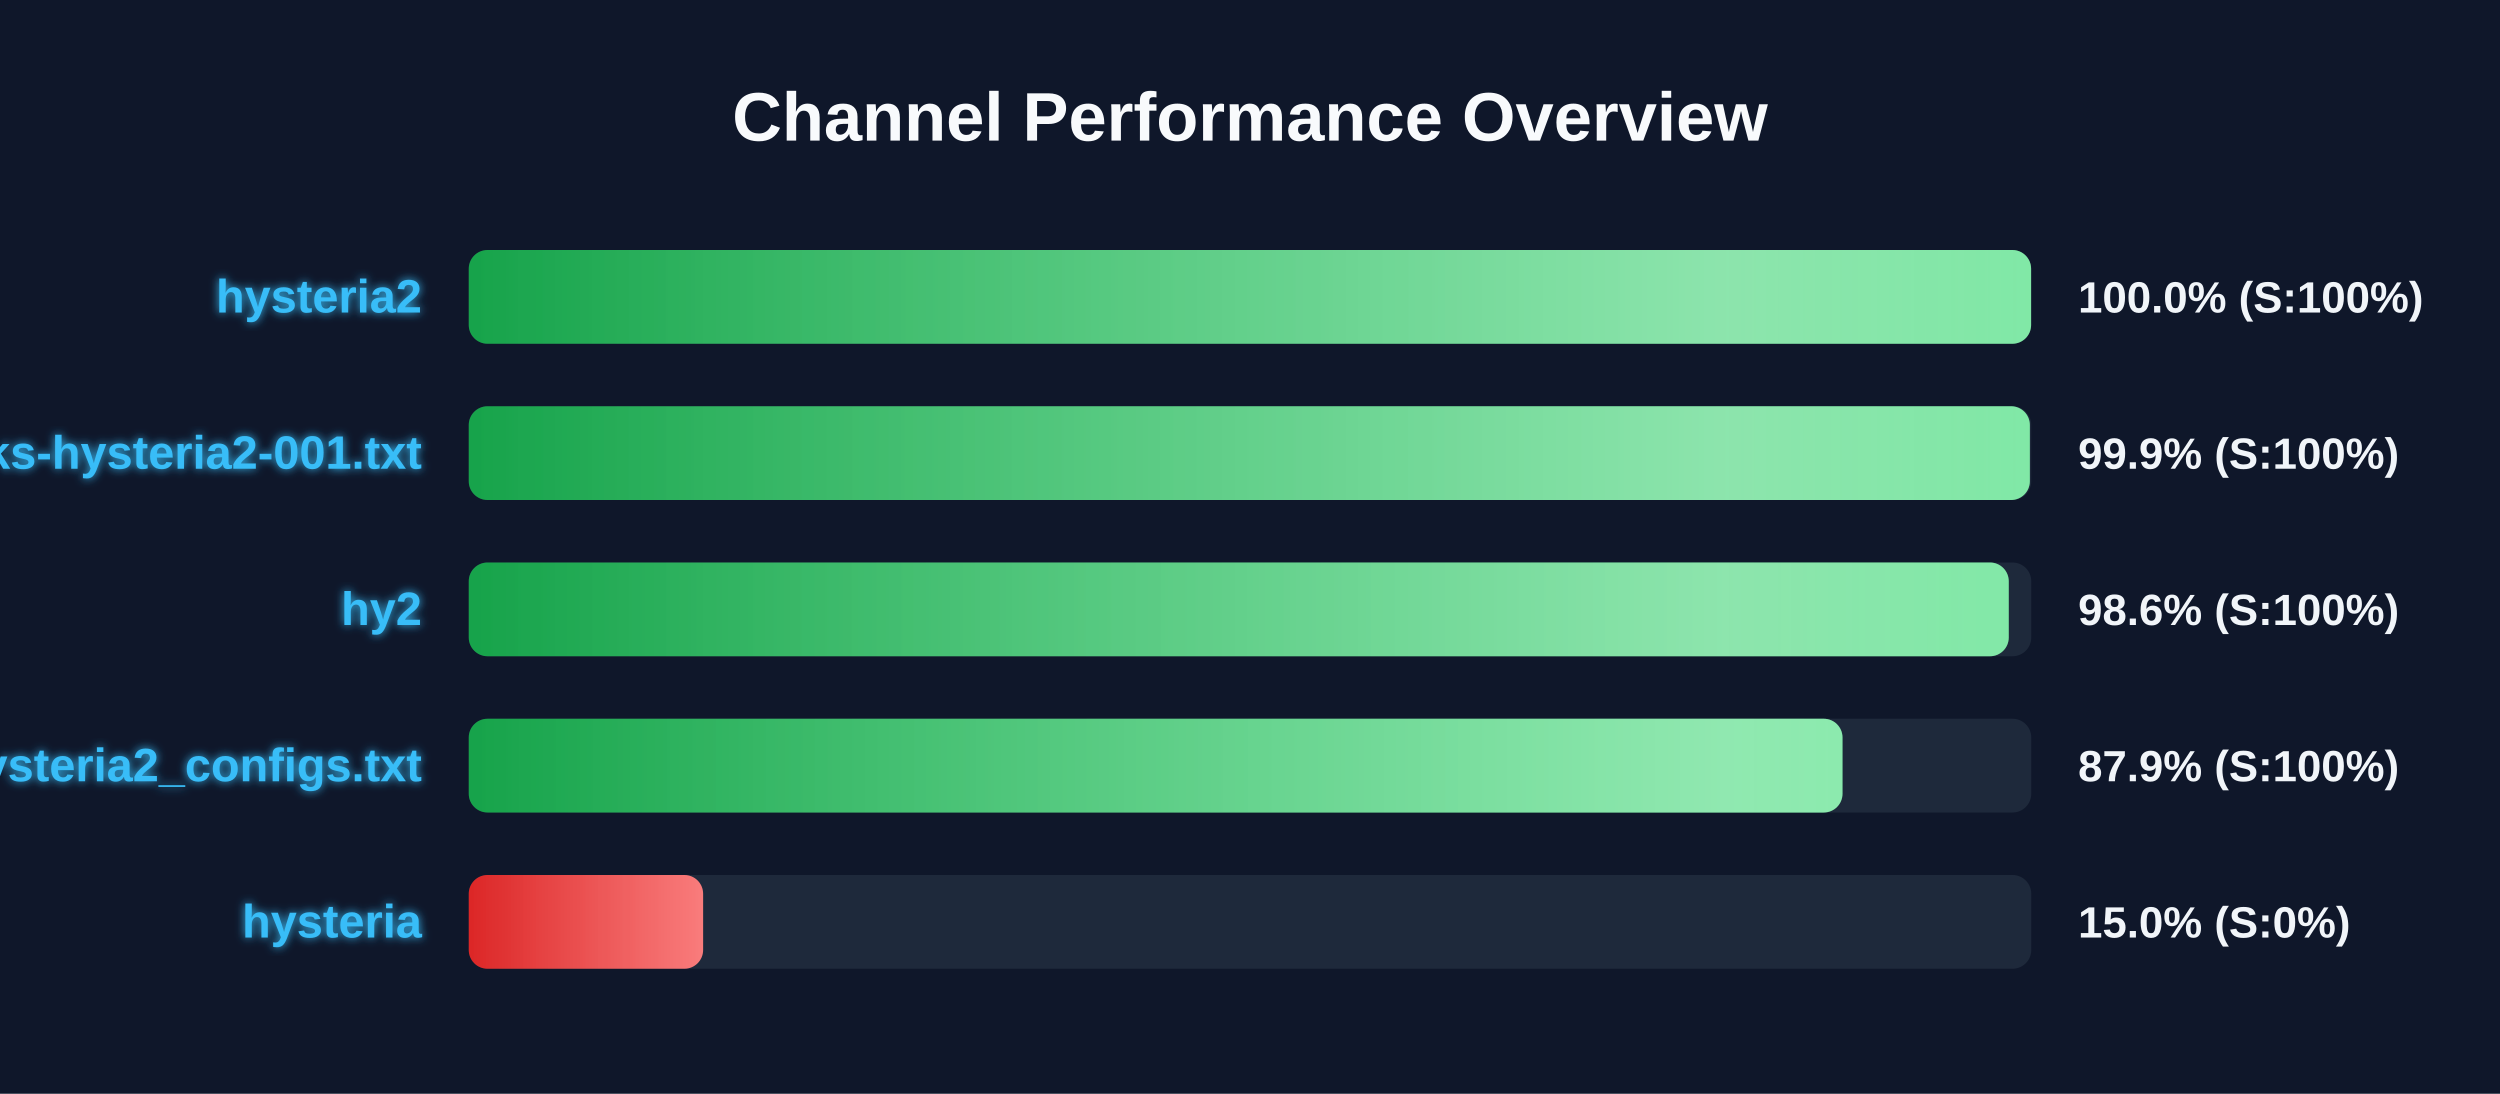
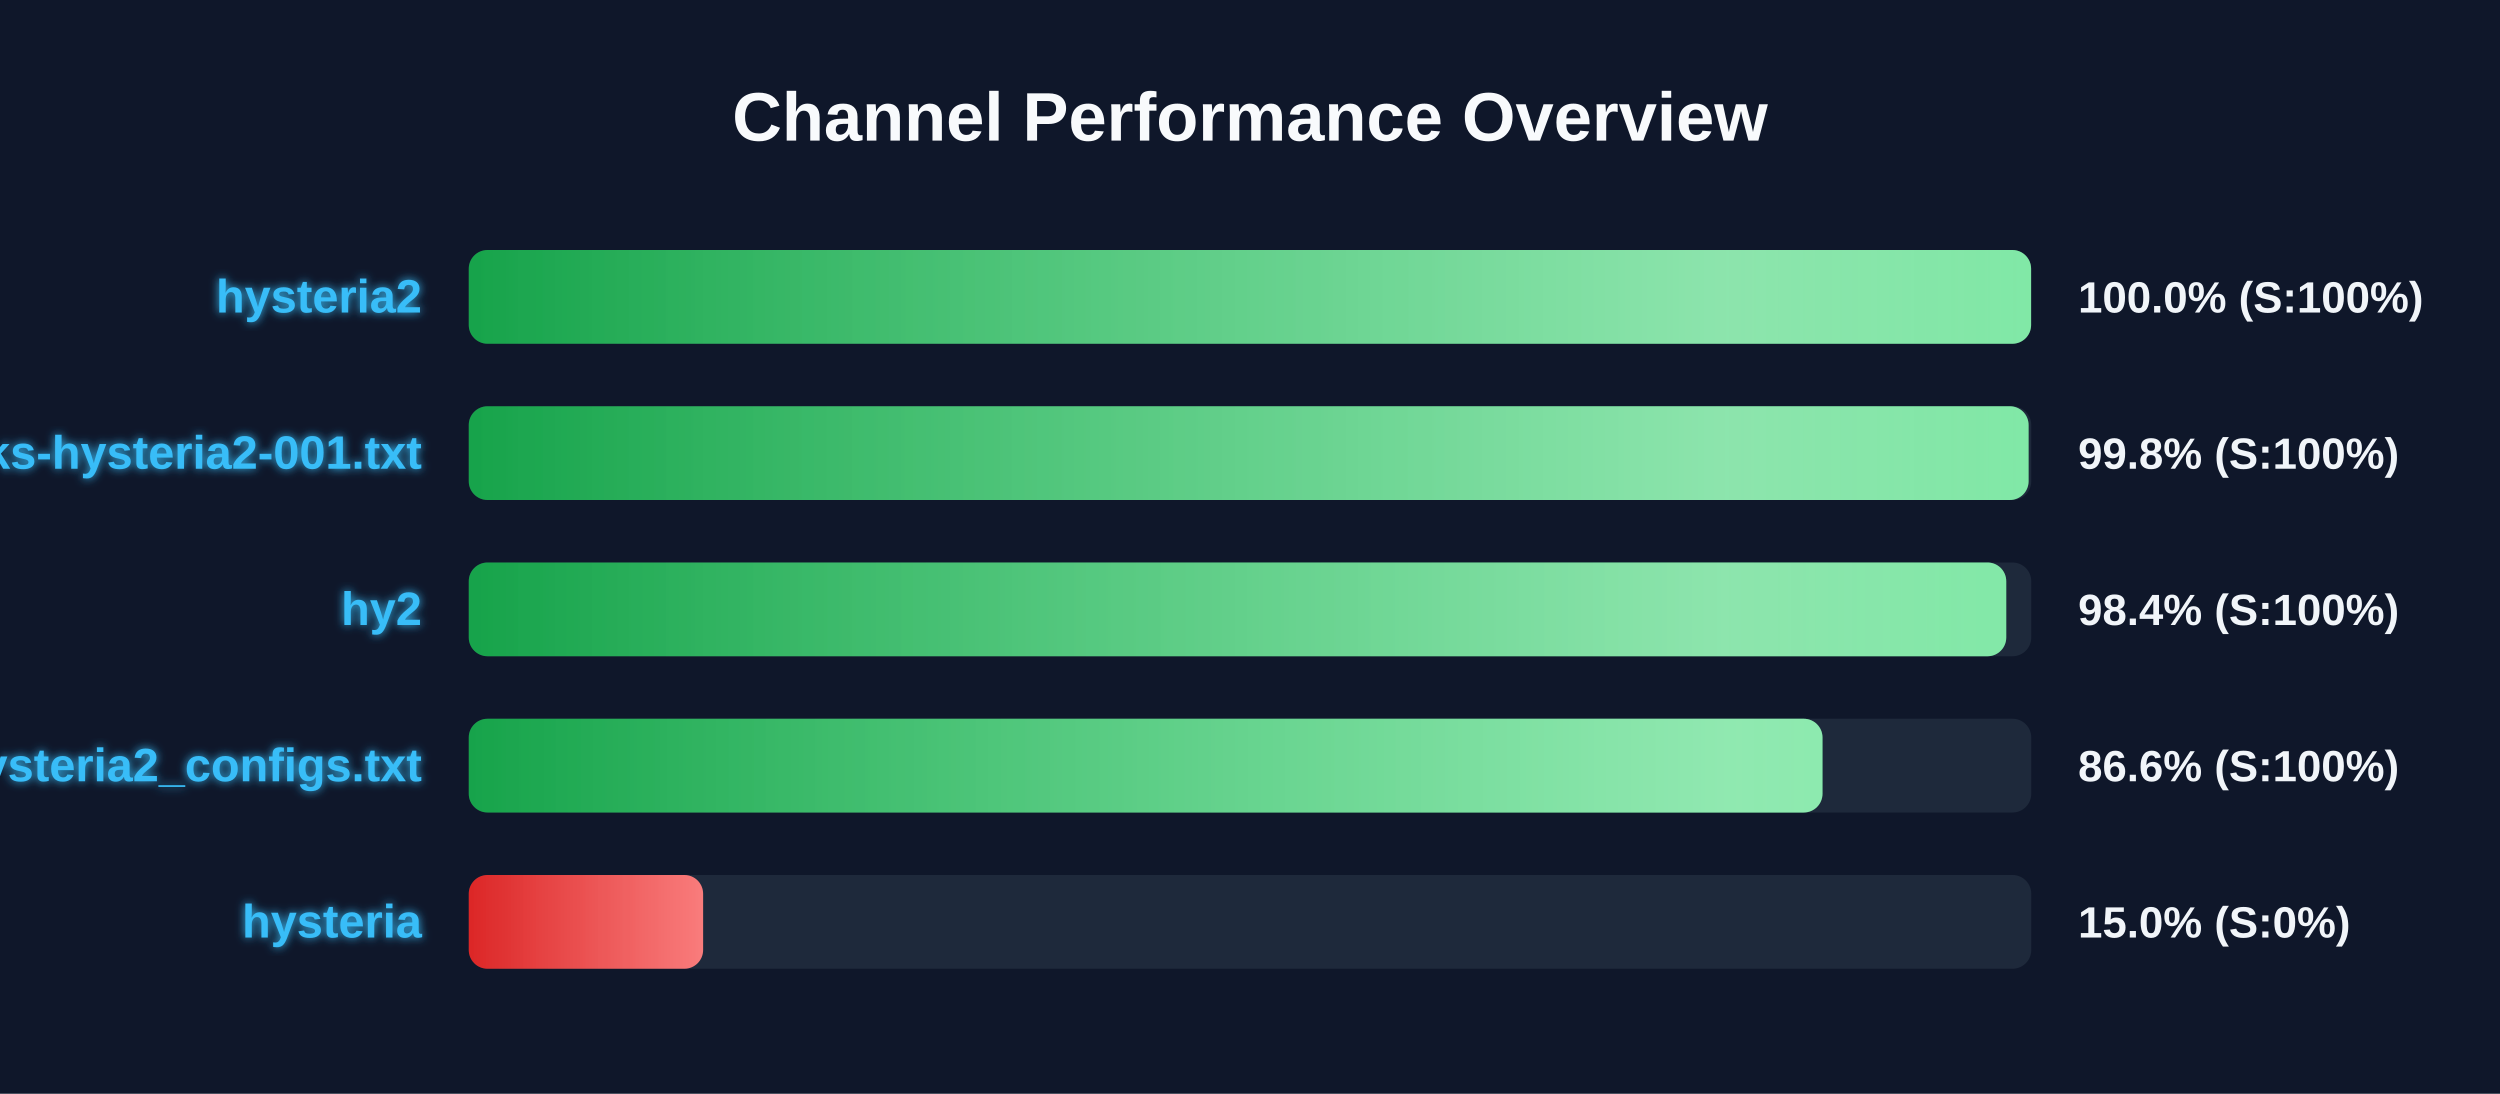
<svg xmlns="http://www.w3.org/2000/svg" width="800" height="350" version="1.1">
  <defs>
    <linearGradient id="grad-green" x1="0%" y1="0%" x2="100%" y2="0%">
      <stop offset="0%" stop-color="#16a34a" />
      <stop offset="100%" stop-color="#4ade80" />
    </linearGradient>
    <linearGradient id="grad-yellow" x1="0%" y1="0%" x2="100%" y2="0%">
      <stop offset="0%" stop-color="#ca8a04" />
      <stop offset="100%" stop-color="#fde047" />
    </linearGradient>
    <linearGradient id="grad-red" x1="0%" y1="0%" x2="100%" y2="0%">
      <stop offset="0%" stop-color="#dc2626" />
      <stop offset="100%" stop-color="#f87171" />
    </linearGradient>
    <linearGradient id="shimmer" x1="0%" y1="0%" x2="100%" y2="0%">
      <stop offset="0%" stop-color="rgba(255,255,255,0)" />
      <stop offset="50%" stop-color="rgba(255,255,255,0.4)" />
      <stop offset="100%" stop-color="rgba(255,255,255,0)" />
    </linearGradient>
    <filter id="glow" x="-20%" y="-20%" width="140%" height="140%">
      <feGaussianBlur stdDeviation="1.5" result="blur" />
      <feComposite in="SourceGraphic" in2="blur" operator="over" />
    </filter>
  </defs>
  <style>
        .bg-rect { fill: #0f172a; }
        .title { font: bold 22px 'Segoe UI', Arial, sans-serif; fill: #f8fafc; }
        .row { font: bold 15px 'Segoe UI', Arial, sans-serif; fill: #38bdf8; filter: url(#glow); }
        .score { font: bold 14px 'Segoe UI', Arial, sans-serif; fill: #f1f5f9; }
        @keyframes shimmer-anim {
            0% { transform: translateX(-100%); }
            100% { transform: translateX(200%); }
        }
        .shimmer-rect {
            animation: shimmer-anim 2.5s infinite linear;
        }
    </style>
  <rect width="100%" height="100%" class="bg-rect" />
  <text x="400" y="45" text-anchor="middle" class="title">Channel Performance Overview</text>
  <rect x="150" y="80" width="500" height="30" fill="#1e293b" rx="6" />
  <clipPath id="clip-0">
    <rect x="150" y="80" width="499.95" height="30" rx="6" />
  </clipPath>
  <rect x="150" y="80" width="499.95" height="30" fill="url(#grad-green)" rx="6" />
  <g clip-path="url(#clip-0)">
    <rect x="150" y="80" width="100%" height="30" fill="url(#shimmer)" class="shimmer-rect" />
  </g>
  <text x="135" y="100" text-anchor="end" class="row">hysteria2</text>
  <text x="665" y="100" text-anchor="start" class="score">100.0% (S:100%)</text>
  <rect x="150" y="130" width="500" height="30" fill="#1e293b" rx="6" />
  <clipPath id="clip-1">
-     <rect x="150" y="130" width="499.55" height="30" rx="6" />
+     <rect x="150" y="130" width="499.15" height="30" rx="6" />
  </clipPath>
-   <rect x="150" y="130" width="499.55" height="30" fill="url(#grad-green)" rx="6" />
+   <rect x="150" y="130" width="499.15" height="30" fill="url(#grad-green)" rx="6" />
  <g clip-path="url(#clip-1)">
    <rect x="150" y="130" width="100%" height="30" fill="url(#shimmer)" class="shimmer-rect" />
  </g>
  <text x="135" y="150" text-anchor="end" class="row">EbraSha-Protocol-Chunks-hysteria2-001.txt</text>
-   <text x="665" y="150" text-anchor="start" class="score">99.9% (S:100%)</text>
+   <text x="665" y="150" text-anchor="start" class="score">99.8% (S:100%)</text>
  <rect x="150" y="180" width="500" height="30" fill="#1e293b" rx="6" />
  <clipPath id="clip-2">
-     <rect x="150" y="180" width="492.8" height="30" rx="6" />
+     <rect x="150" y="180" width="492.0" height="30" rx="6" />
  </clipPath>
-   <rect x="150" y="180" width="492.8" height="30" fill="url(#grad-green)" rx="6" />
+   <rect x="150" y="180" width="492.0" height="30" fill="url(#grad-green)" rx="6" />
  <g clip-path="url(#clip-2)">
    <rect x="150" y="180" width="100%" height="30" fill="url(#shimmer)" class="shimmer-rect" />
  </g>
  <text x="135" y="200" text-anchor="end" class="row">hy2</text>
-   <text x="665" y="200" text-anchor="start" class="score">98.6% (S:100%)</text>
+   <text x="665" y="200" text-anchor="start" class="score">98.4% (S:100%)</text>
  <rect x="150" y="230" width="500" height="30" fill="#1e293b" rx="6" />
  <clipPath id="clip-3">
-     <rect x="150" y="230" width="439.6" height="30" rx="6" />
+     <rect x="150" y="230" width="433.2" height="30" rx="6" />
  </clipPath>
-   <rect x="150" y="230" width="439.6" height="30" fill="url(#grad-green)" rx="6" />
+   <rect x="150" y="230" width="433.2" height="30" fill="url(#grad-green)" rx="6" />
  <g clip-path="url(#clip-3)">
    <rect x="150" y="230" width="100%" height="30" fill="url(#shimmer)" class="shimmer-rect" />
  </g>
  <text x="135" y="250" text-anchor="end" class="row">hysteria2_configs.txt</text>
-   <text x="665" y="250" text-anchor="start" class="score">87.9% (S:100%)</text>
+   <text x="665" y="250" text-anchor="start" class="score">86.6% (S:100%)</text>
  <rect x="150" y="280" width="500" height="30" fill="#1e293b" rx="6" />
  <clipPath id="clip-4">
    <rect x="150" y="280" width="75.0" height="30" rx="6" />
  </clipPath>
  <rect x="150" y="280" width="75.0" height="30" fill="url(#grad-red)" rx="6" />
  <g clip-path="url(#clip-4)">
    <rect x="150" y="280" width="100%" height="30" fill="url(#shimmer)" class="shimmer-rect" />
  </g>
  <text x="135" y="300" text-anchor="end" class="row">hysteria</text>
  <text x="665" y="300" text-anchor="start" class="score">15.0% (S:0%)</text>
</svg>
